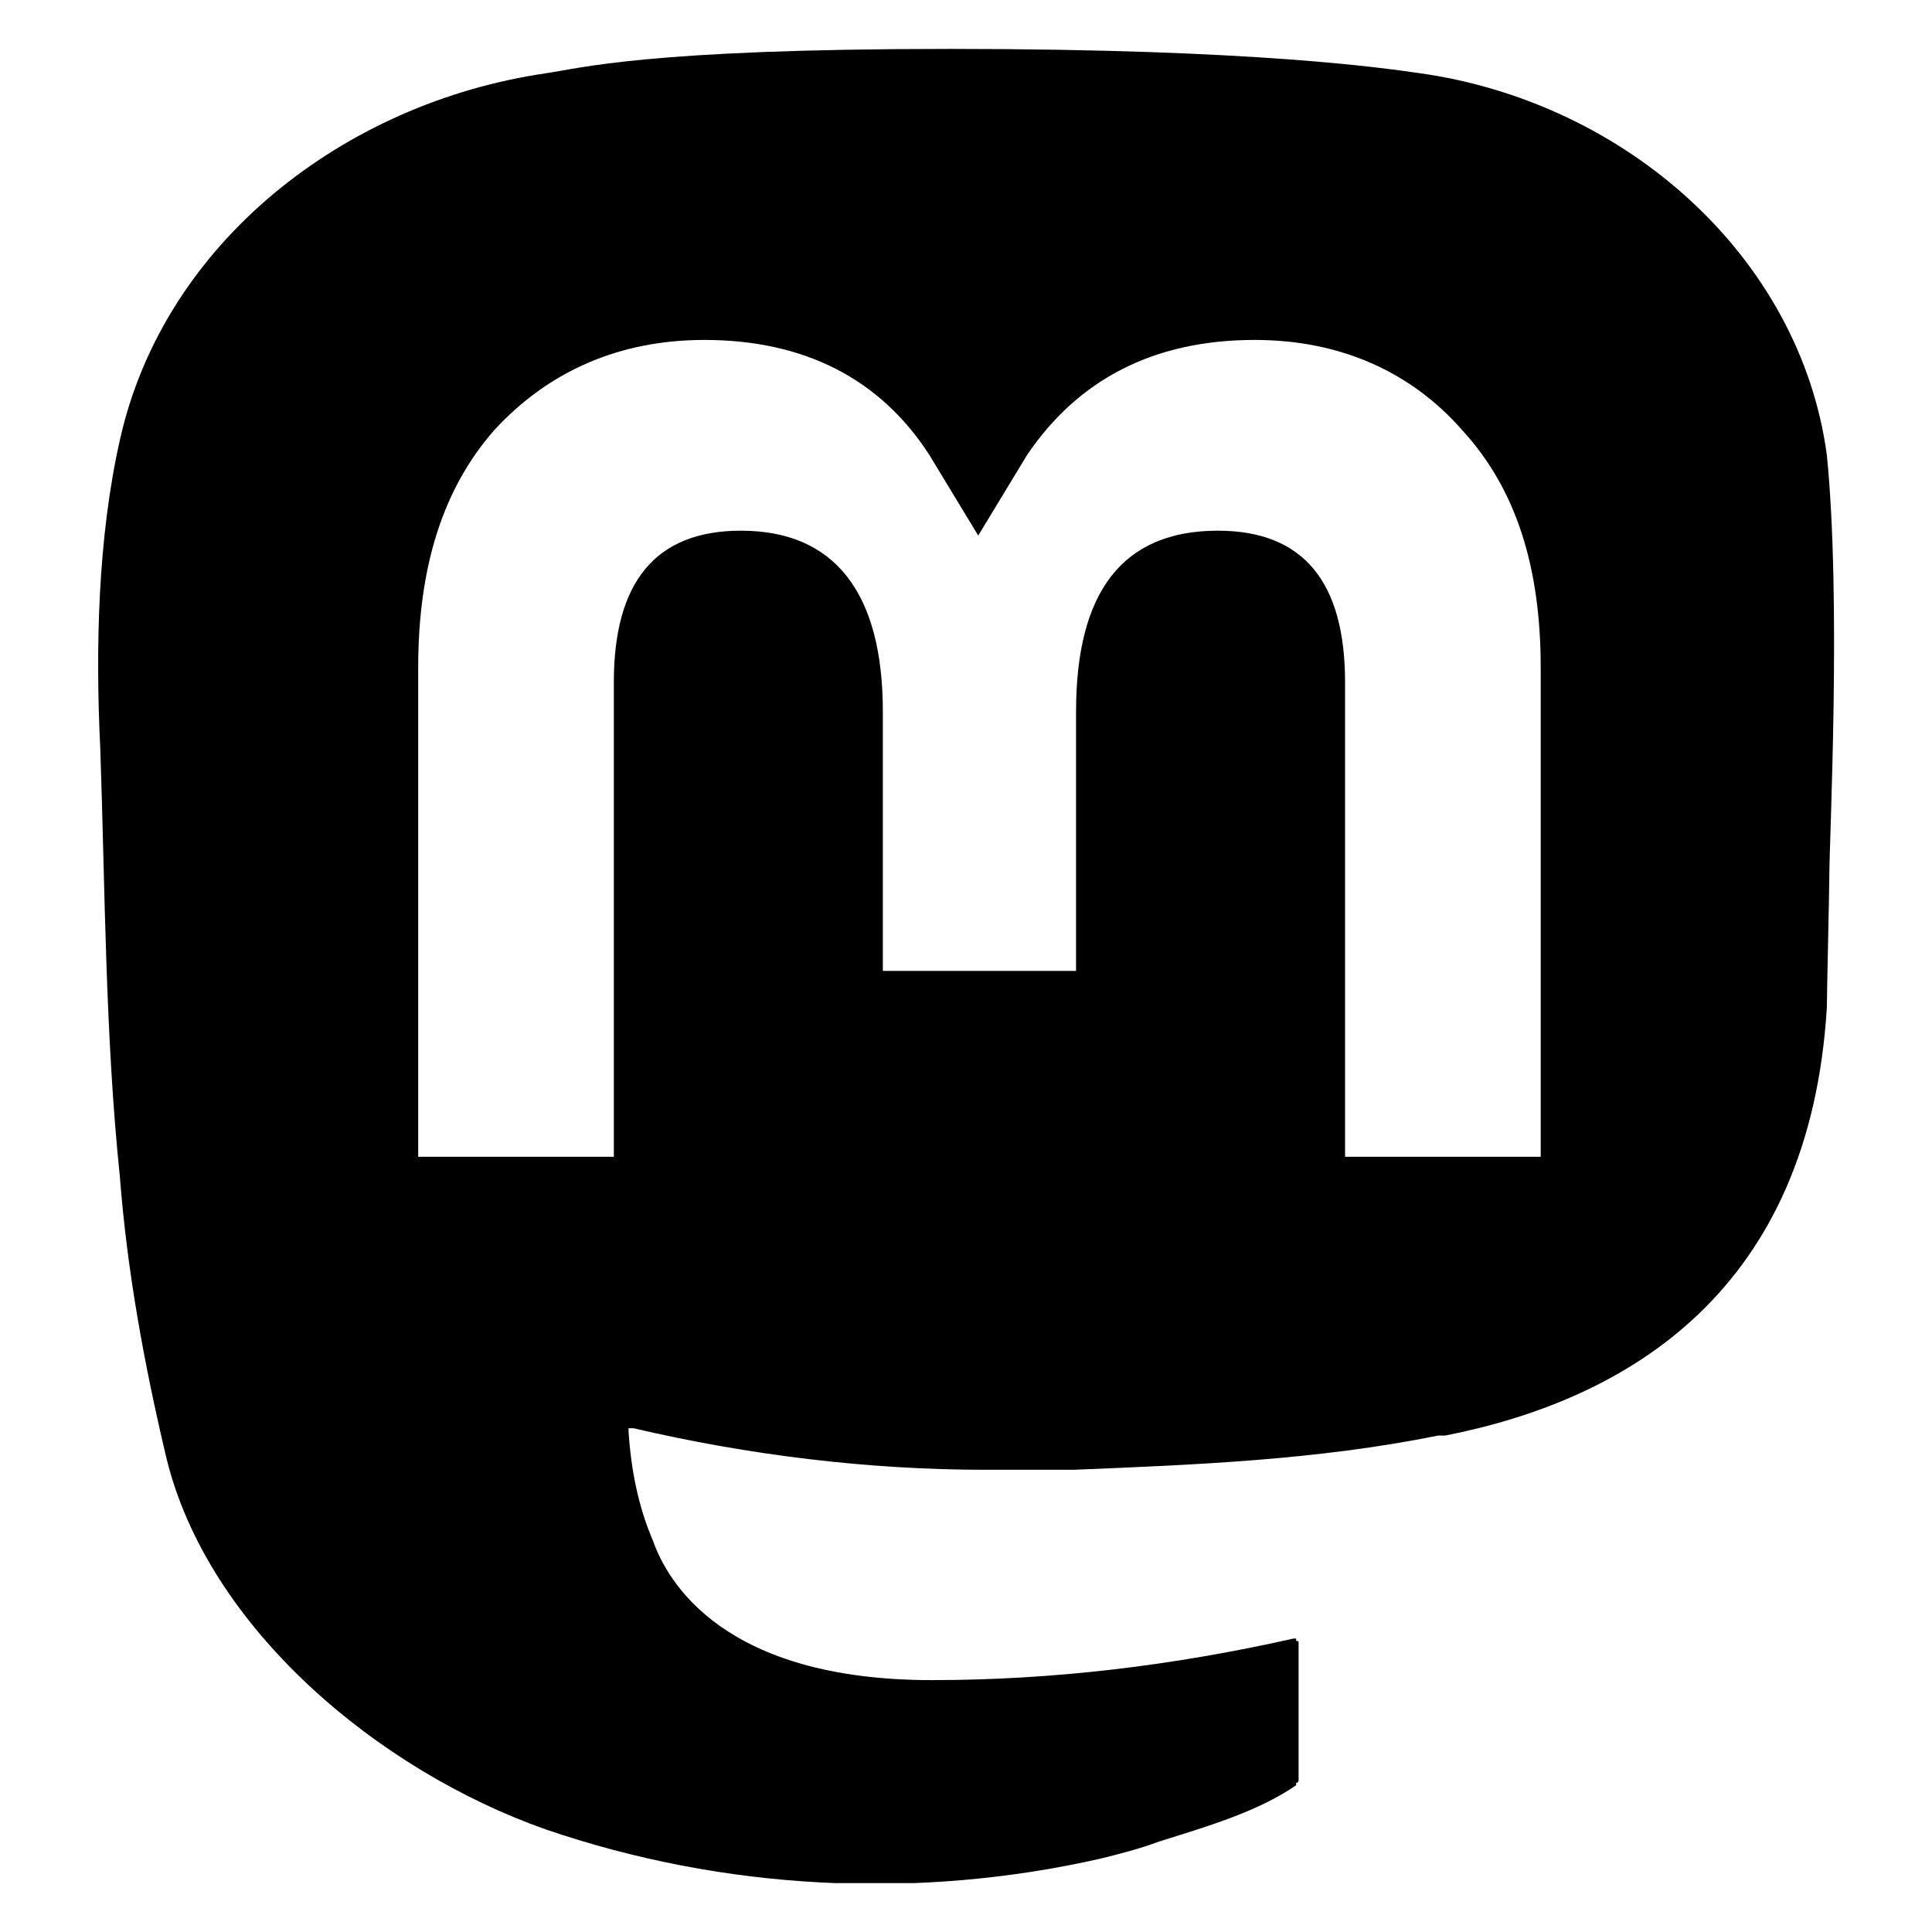
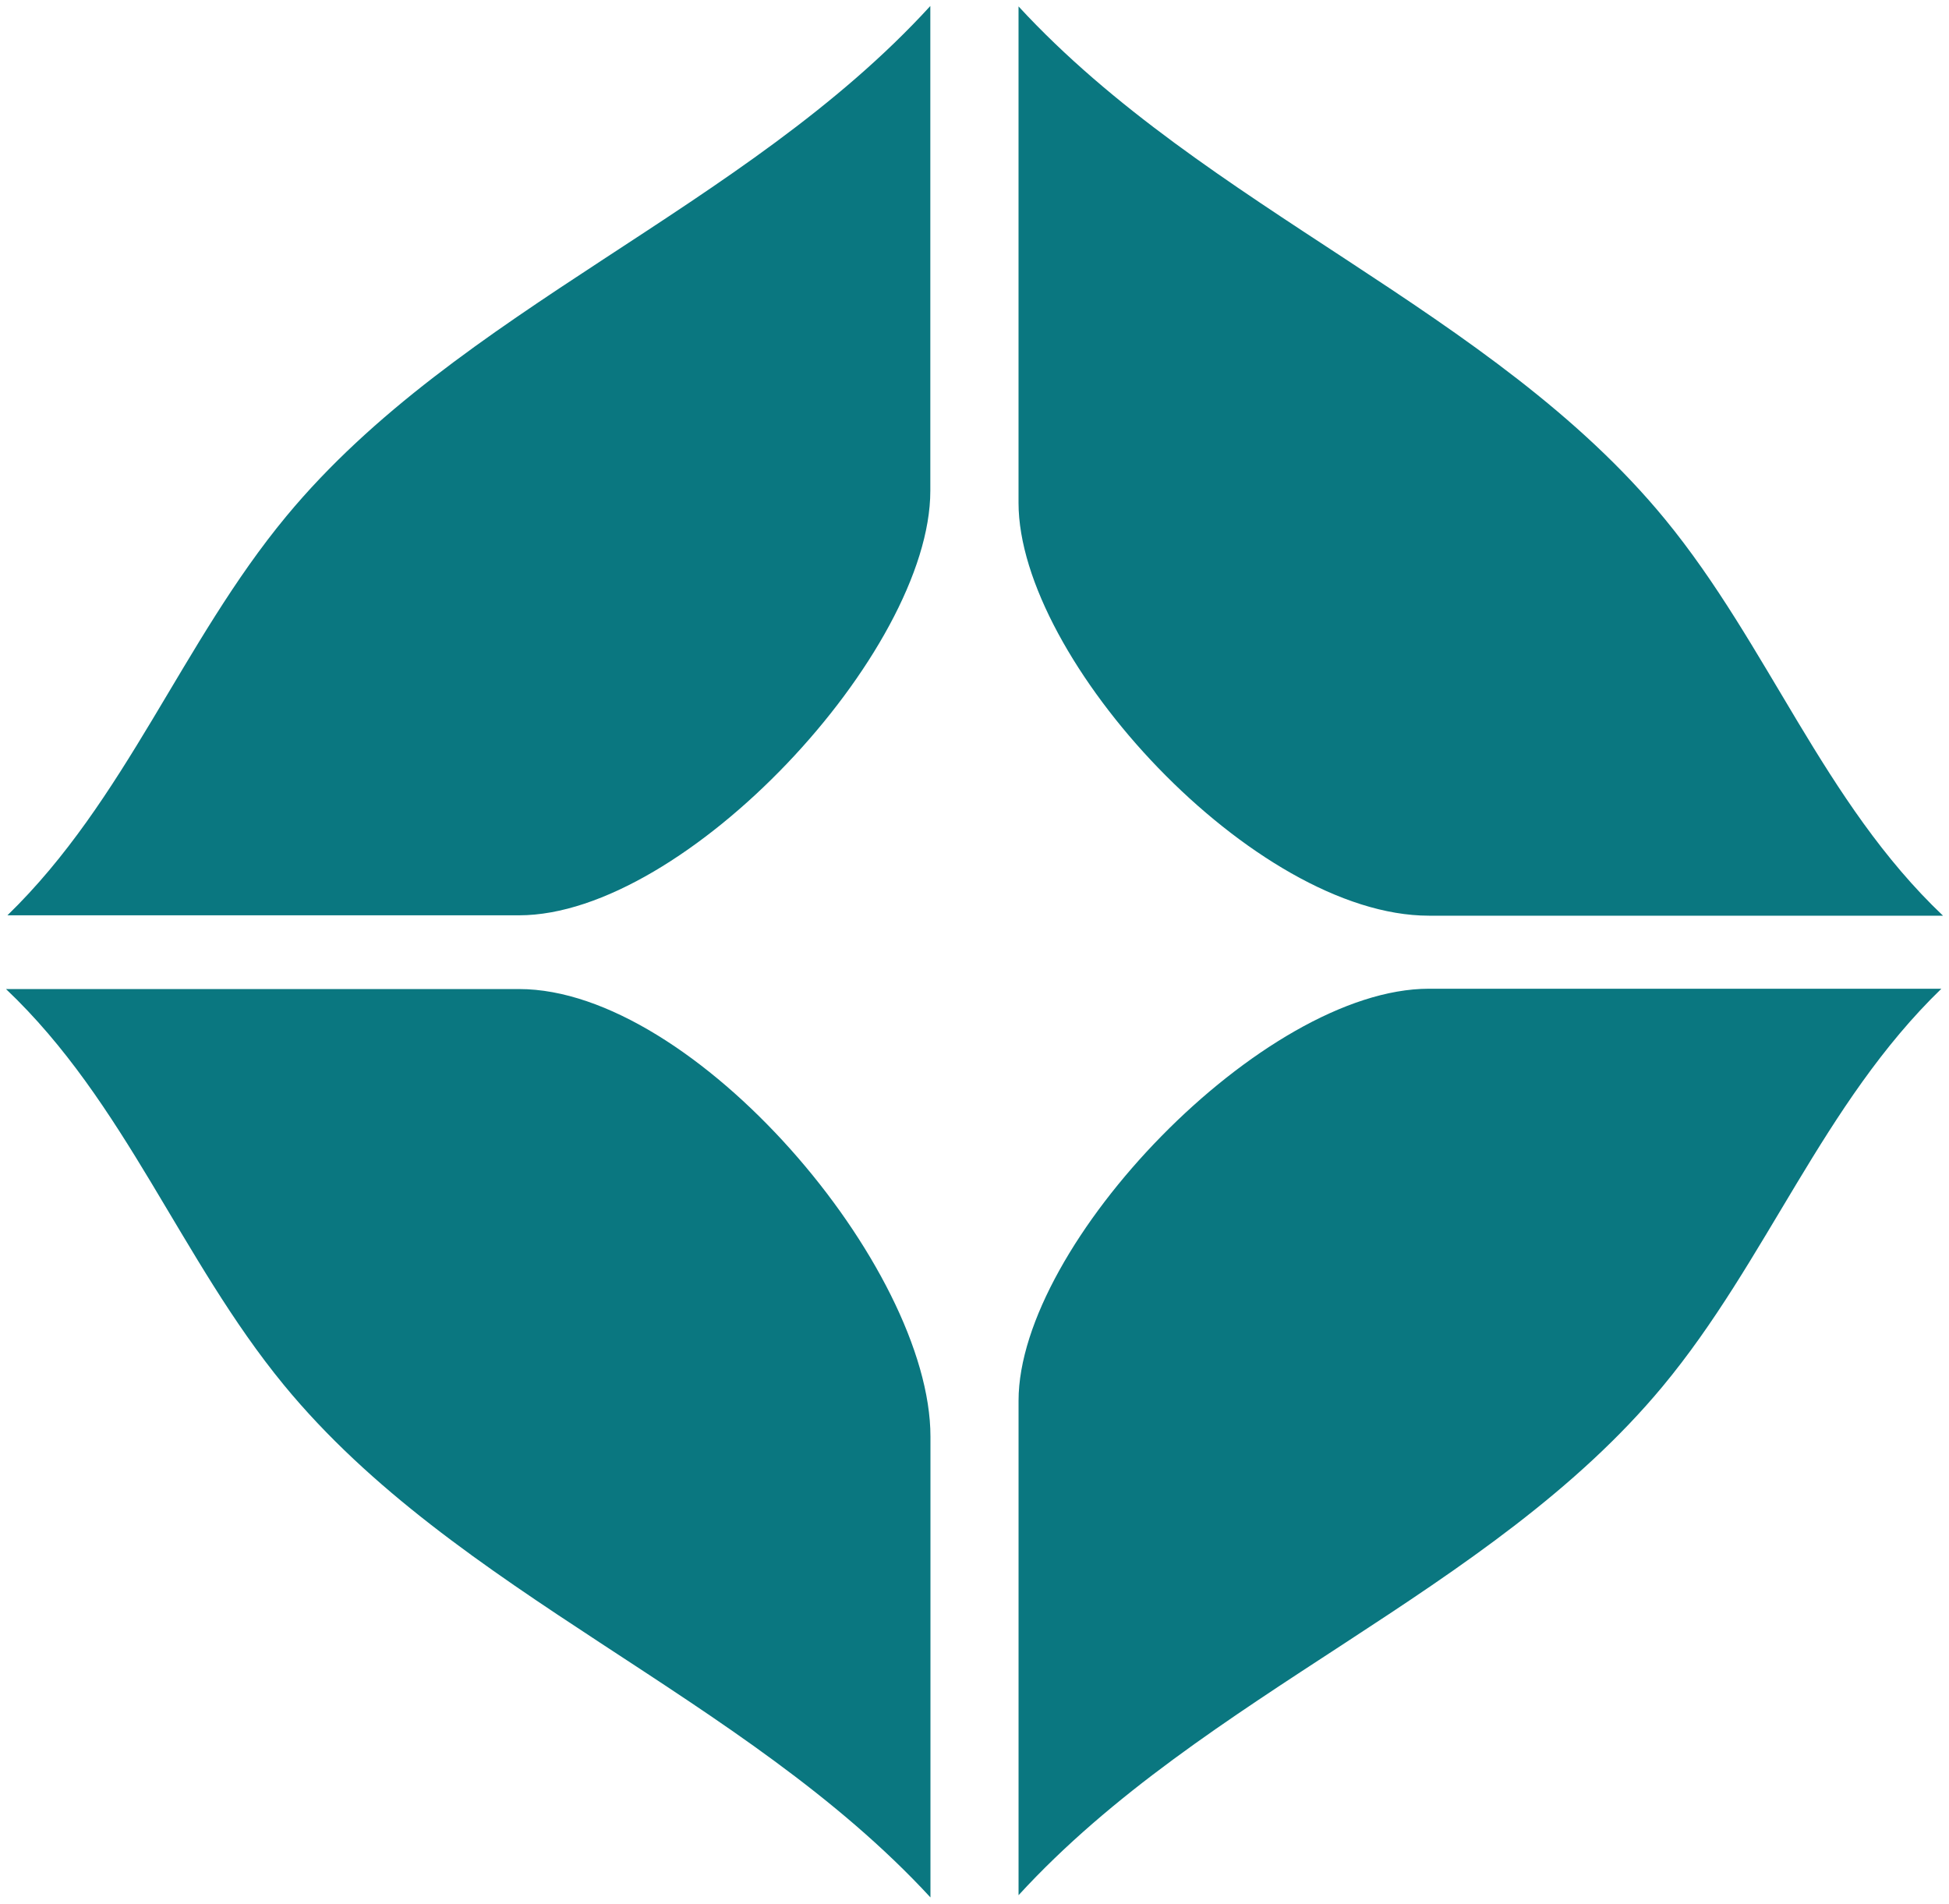
- <svg xmlns="http://www.w3.org/2000/svg" xmlns:xlink="http://www.w3.org/1999/xlink" width="79" height="79" viewBox="0 0 79 75">
-   <symbol id="logo-symbol-icon">
-     <path d="M63 45.3v-20c0-4.1-1-7.3-3.2-9.7-2.1-2.4-5-3.7-8.5-3.7-4.1 0-7.2 1.6-9.3 4.7l-2 3.3-2-3.3c-2-3.1-5.1-4.7-9.2-4.7-3.5 0-6.4 1.3-8.6 3.7-2.1 2.4-3.1 5.6-3.1 9.7v20h8V25.9c0-4.1 1.7-6.2 5.2-6.2 3.8 0 5.8 2.5 5.8 7.4V37.7H44V27.1c0-4.9 1.9-7.4 5.8-7.4 3.5 0 5.2 2.1 5.2 6.2V45.3h8ZM74.7 16.6c.6 6 .1 15.7.1 17.3 0 .5-.1 4.8-.1 5.3-.7 11.5-8 16-15.6 17.5-.1 0-.2 0-.3 0-4.9 1-10 1.2-14.9 1.4-1.2 0-2.4 0-3.6 0-4.8 0-9.7-.6-14.4-1.7-.1 0-.1 0-.1 0s-.1 0-.1 0 0 .1 0 .1 0 0 0 0c.1 1.6.4 3.1 1 4.5.6 1.7 2.9 5.7 11.4 5.7 5 0 9.9-.6 14.8-1.7 0 0 0 0 0 0 .1 0 .1 0 .1 0 0 .1 0 .1 0 .1.1 0 .1 0 .1.1v5.6s0 .1-.1.1c0 0 0 0 0 .1-1.6 1.1-3.7 1.7-5.6 2.3-.8.3-1.6.5-2.4.7-7.5 1.7-15.4 1.3-22.7-1.2-6.8-2.4-13.8-8.2-15.5-15.2-.9-3.8-1.6-7.6-1.9-11.5-.6-5.8-.6-11.7-.8-17.5C3.9 24.5 4 20 4.9 16 6.7 7.9 14.1 2.2 22.3 1c1.4-.2 4.1-1 16.5-1h.1C51.4 0 56.7.8 58.1 1c8.4 1.2 15.5 7.5 16.6 15.6Z" fill="currentColor" />
-   </symbol>
-   <use xlink:href="#logo-symbol-icon" />
+ <svg xmlns="http://www.w3.org/2000/svg" viewBox="0 0 162.8 158.973">
+   <path fill="#0A7780" d="M 0.621 76.447 C 10.545 66.815 15.183 53.656 23.92 43.113 C 38.322 25.733 62.164 17.508 77.71 0.5 L 77.71 40.989 C 77.71 54.466 57.24 76.447 43.363 76.447 Z M 85.078 0.535 C 100.756 17.538 124.692 25.841 139.086 43.375 C 147.734 53.908 152.298 66.992 162.3 76.479 L 119.363 76.479 C 104.78 76.479 85.078 55.078 85.078 41.989 Z M 77.721 158.473 C 62.043 141.488 38.108 133.193 23.713 115.677 C 15.066 105.154 10.502 92.083 0.5 82.606 L 43.363 82.606 C 57.977 82.606 77.721 105.802 77.721 119.989 Z M 162.164 82.579 C 152.24 92.181 147.603 105.299 138.867 115.809 C 124.466 133.134 100.626 141.334 85.08 158.288 L 85.08 116.989 C 85.08 103.911 105.512 82.579 119.363 82.579 Z" />
</svg>
